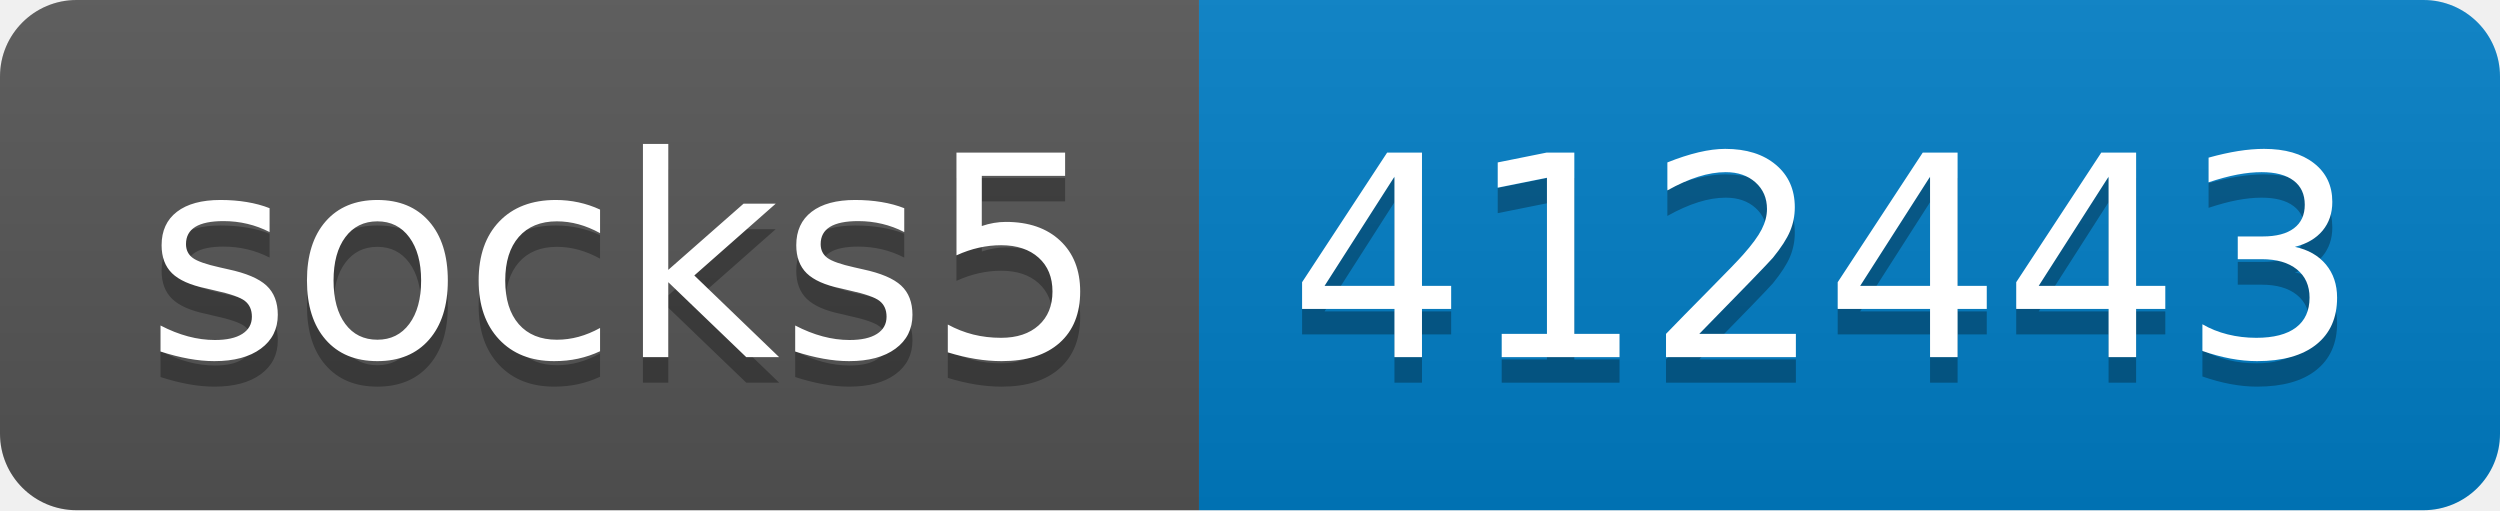
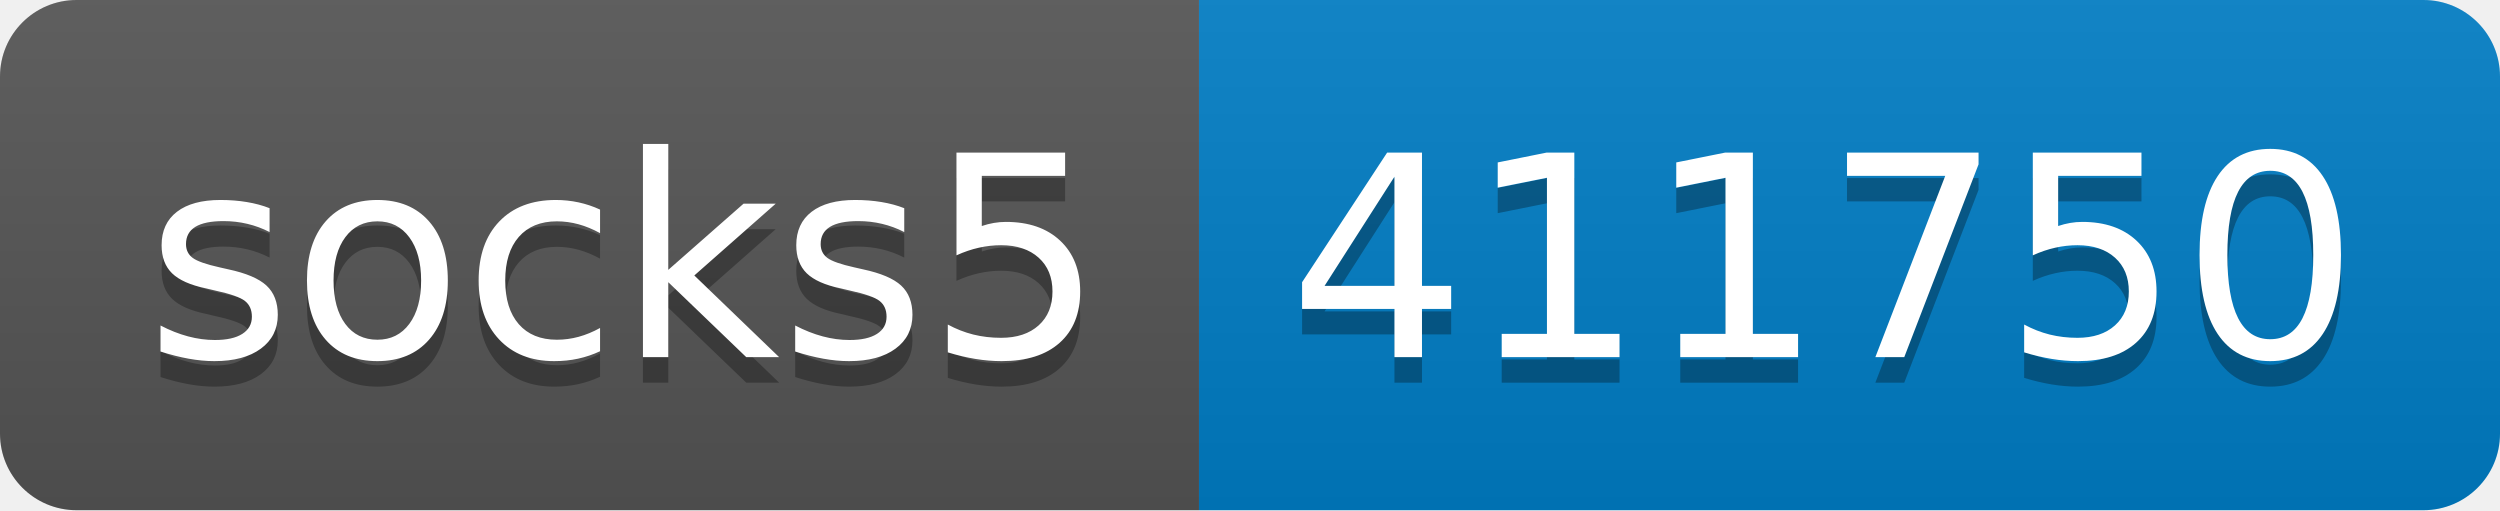
- <svg xmlns="http://www.w3.org/2000/svg" width="98" height="20" role="img" aria-label="socks5: 412443">
+ <svg xmlns="http://www.w3.org/2000/svg" width="98" height="20" role="img" aria-label="socks5: 411750">
  <linearGradient id="s" x2="0" y2="100%">
    <stop offset="0" stop-color="#bbb" stop-opacity=".1" />
    <stop offset="1" stop-opacity=".1" />
  </linearGradient>
  <clipPath id="r">
    <rect width="98" height="20" rx="3" fill="#fff" />
  </clipPath>
  <g clip-path="url(#r)">
    <rect width="47" height="20" fill="#555" />
    <rect x="47" width="51" height="20" fill="#007ec6" />
    <rect width="98" height="20" fill="url(#s)" />
  </g>
  <g fill="#fff" text-anchor="middle" font-family="Verdana,Geneva,DejaVu Sans,sans-serif" text-rendering="geometricPrecision" font-size="110">
    <text aria-hidden="true" x="245" y="150" fill="#010101" fill-opacity=".3" transform="scale(.1)" textLength="370">socks5</text>
    <text x="245" y="140" transform="scale(.1)" fill="#fff" textLength="370">socks5</text>
-     <text aria-hidden="true" x="715" y="150" fill="#010101" fill-opacity=".3" transform="scale(.1)" textLength="410">412443</text>
-     <text x="715" y="140" transform="scale(.1)" fill="#fff" textLength="410">412443</text>
+     <text aria-hidden="true" x="715" y="150" fill="#010101" fill-opacity=".3" transform="scale(.1)" textLength="410">411750</text>
+     <text x="715" y="140" transform="scale(.1)" fill="#fff" textLength="410">411750</text>
  </g>
</svg>
